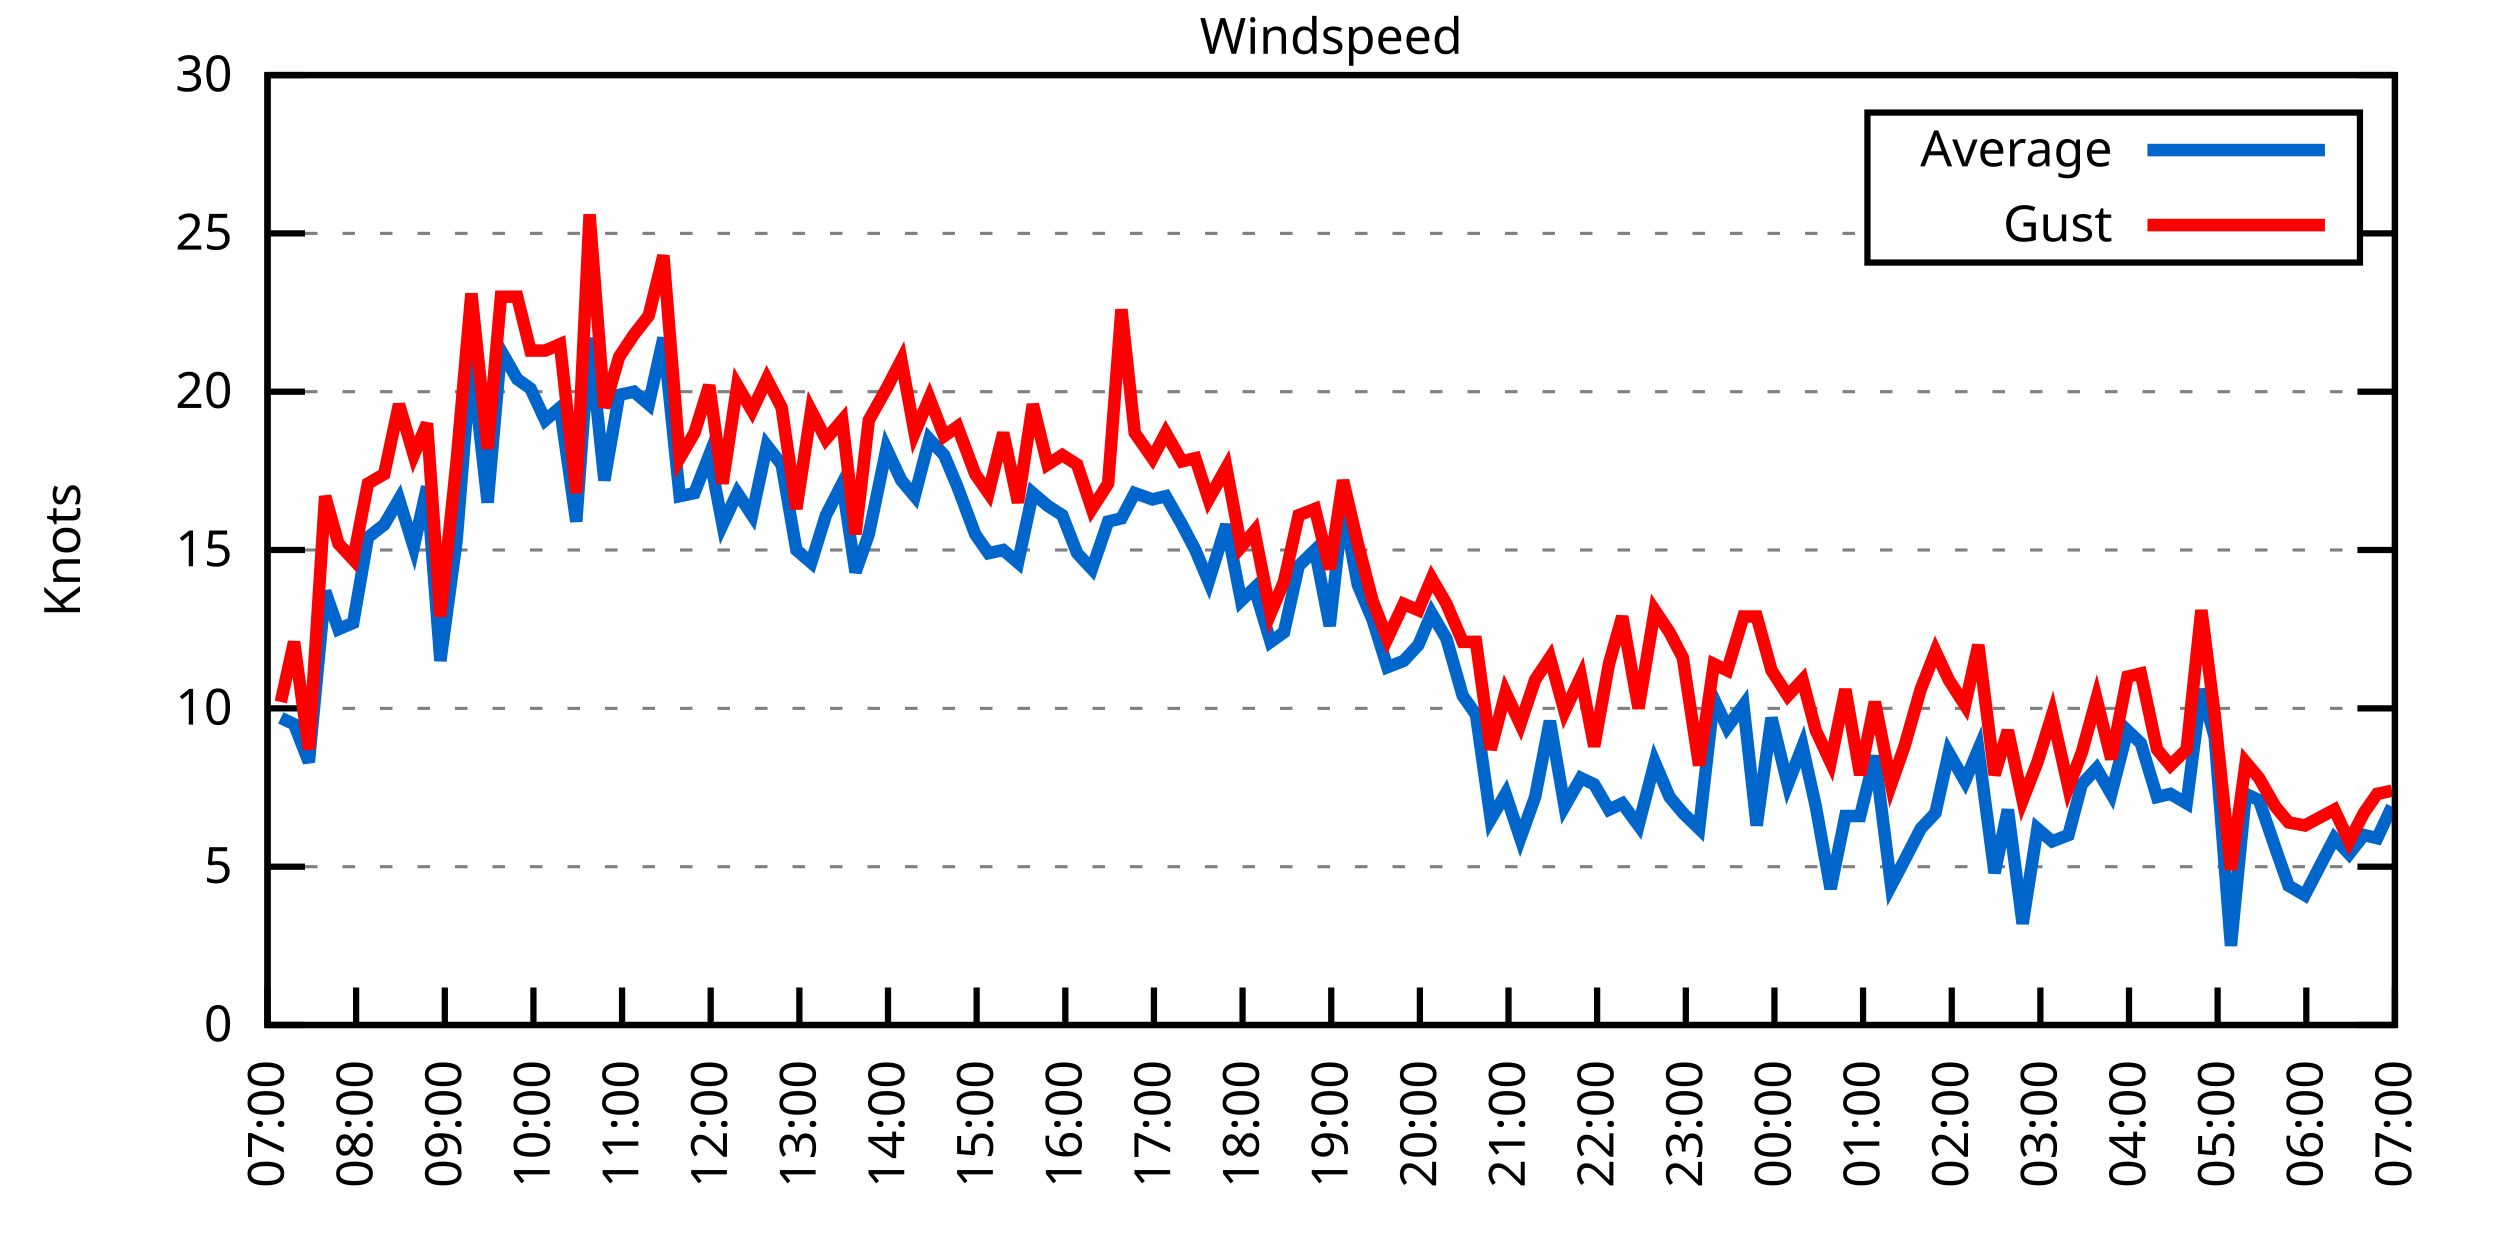
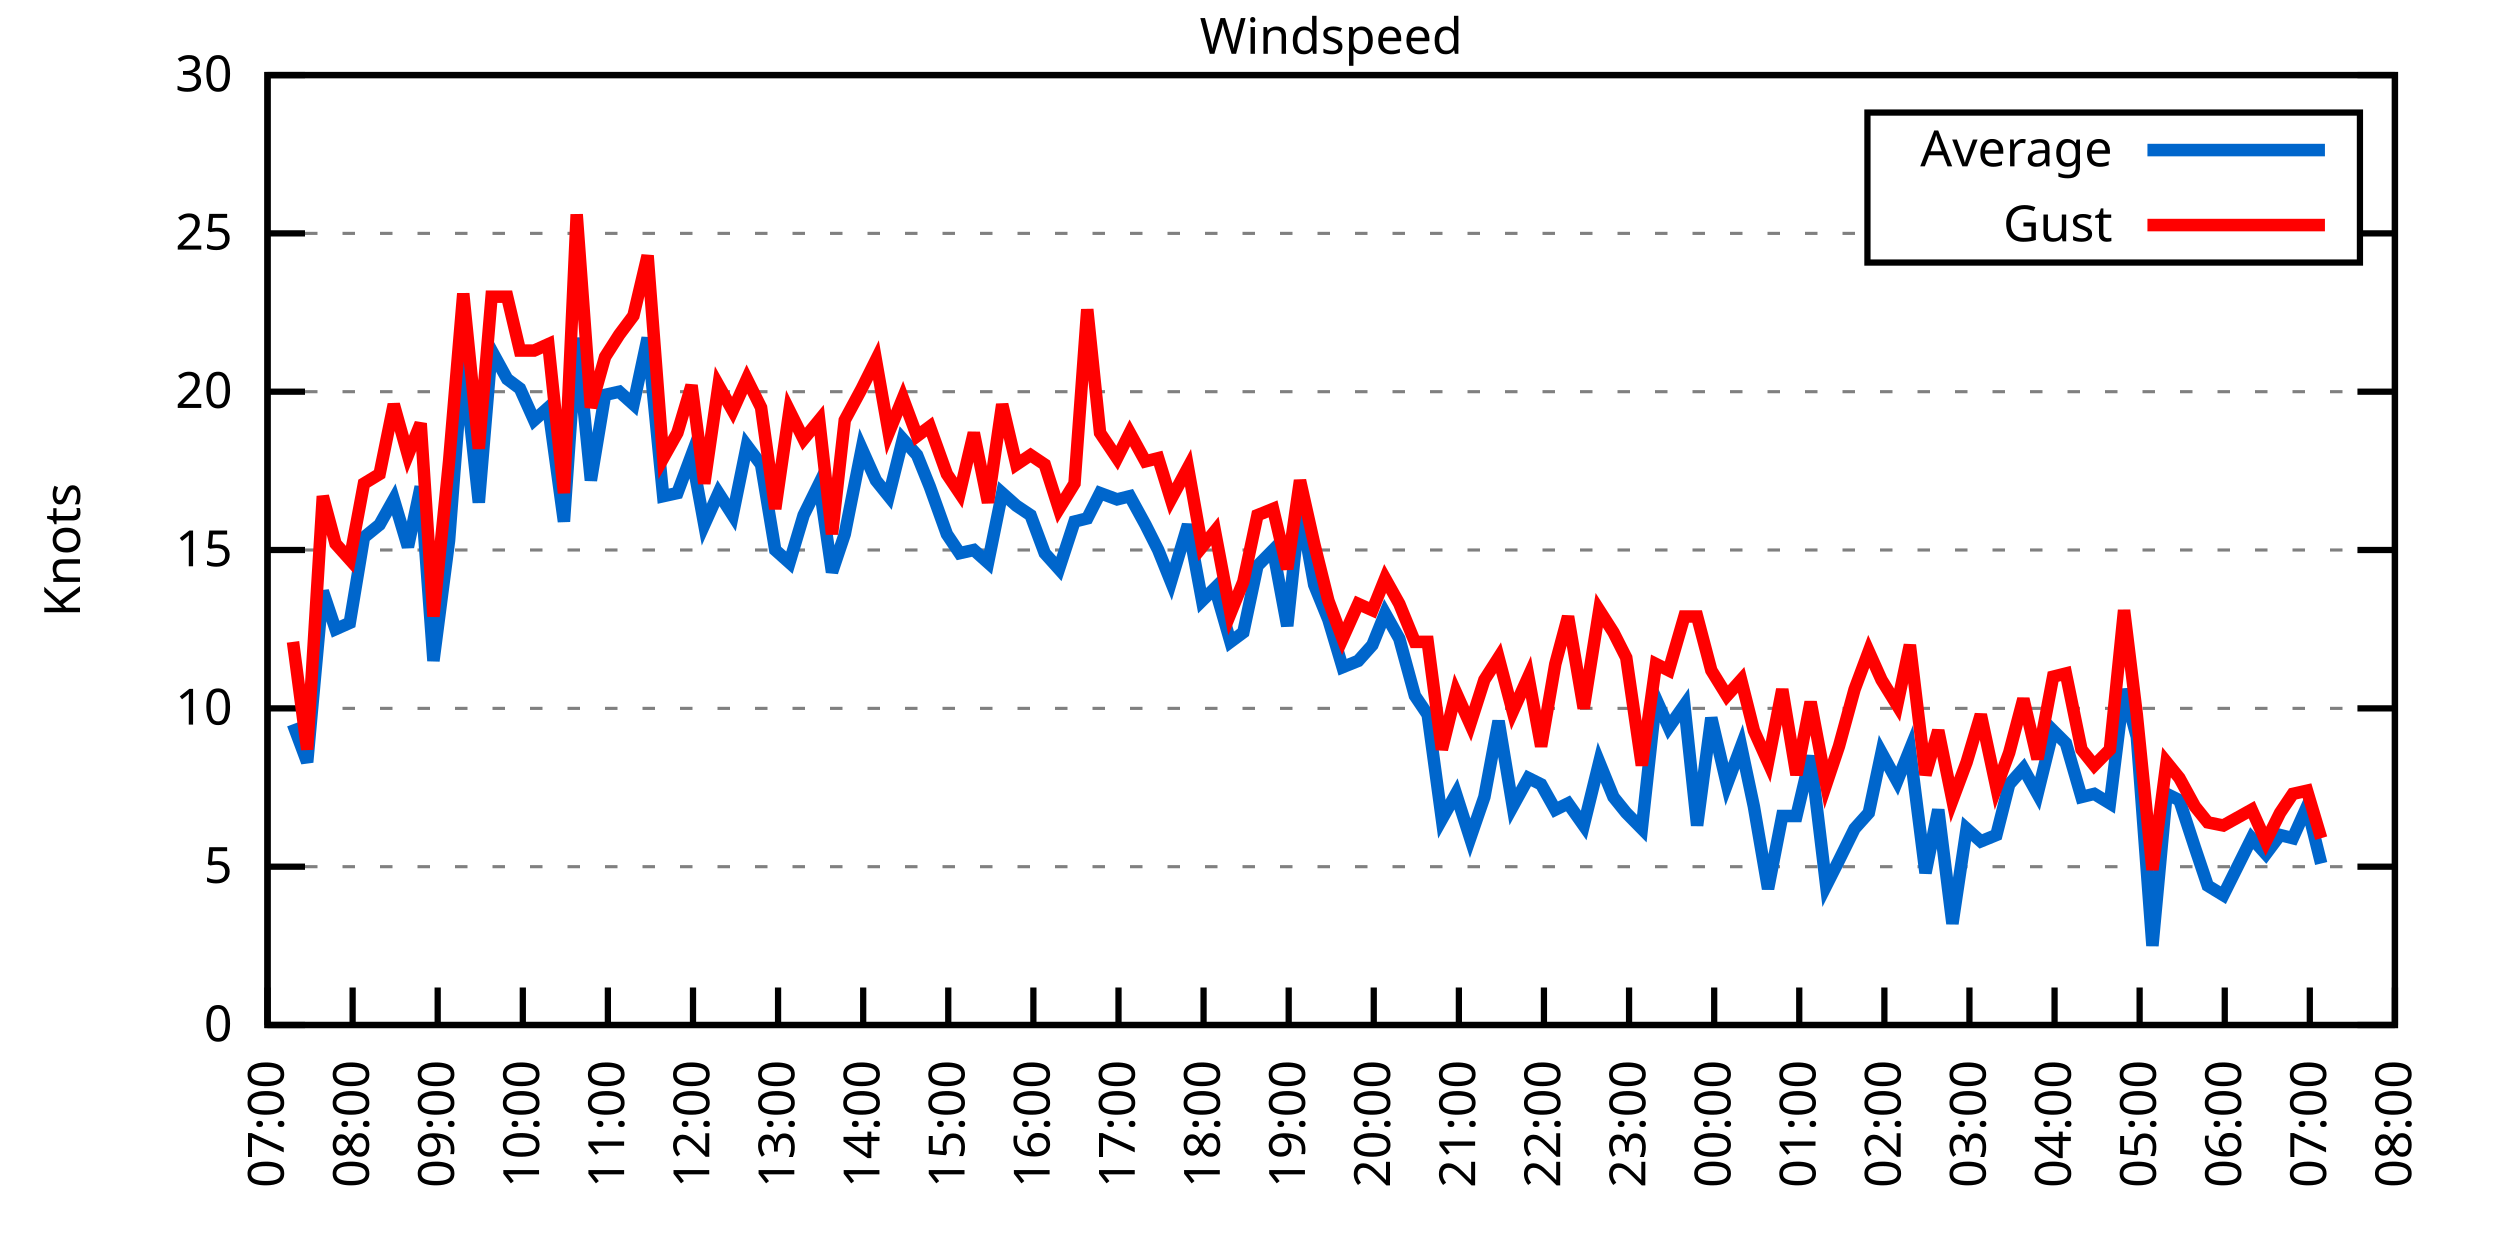
<svg xmlns="http://www.w3.org/2000/svg" xmlns:xlink="http://www.w3.org/1999/xlink" width="400" height="200" viewBox="0 0 400 200">
  <g id="gnuplot_canvas">
    <rect x="0" y="0" width="400" height="200" fill="none" />
    <defs>
      <circle id="gpDot" r="0.5" stroke-width="0.5" stroke="currentColor" />
      <path id="gpPt0" stroke-width="0.333" stroke="currentColor" d="M-1,0 h2 M0,-1 v2" />
      <path id="gpPt1" stroke-width="0.333" stroke="currentColor" d="M-1,-1 L1,1 M1,-1 L-1,1" />
      <path id="gpPt2" stroke-width="0.333" stroke="currentColor" d="M-1,0 L1,0 M0,-1 L0,1 M-1,-1 L1,1 M-1,1 L1,-1" />
      <rect id="gpPt3" stroke-width="0.333" stroke="currentColor" x="-1" y="-1" width="2" height="2" />
      <rect id="gpPt4" stroke-width="0.333" stroke="currentColor" fill="currentColor" x="-1" y="-1" width="2" height="2" />
      <circle id="gpPt5" stroke-width="0.333" stroke="currentColor" cx="0" cy="0" r="1" />
      <use xlink:href="#gpPt5" id="gpPt6" fill="currentColor" stroke="none" />
      <path id="gpPt7" stroke-width="0.333" stroke="currentColor" d="M0,-1.33 L-1.33,0.67 L1.33,0.67 z" />
      <use xlink:href="#gpPt7" id="gpPt8" fill="currentColor" stroke="none" />
      <use xlink:href="#gpPt7" id="gpPt9" stroke="currentColor" transform="rotate(180)" />
      <use xlink:href="#gpPt9" id="gpPt10" fill="currentColor" stroke="none" />
      <use xlink:href="#gpPt3" id="gpPt11" stroke="currentColor" transform="rotate(45)" />
      <use xlink:href="#gpPt11" id="gpPt12" fill="currentColor" stroke="none" />
      <path id="gpPt13" stroke-width="0.333" stroke="currentColor" d="M0,1.330 L1.265,0.411 L0.782,-1.067 L-0.782,-1.076 L-1.265,0.411 z" />
      <use xlink:href="#gpPt13" id="gpPt14" fill="currentColor" stroke="none" />
      <filter id="textbox" filterUnits="objectBoundingBox" x="0" y="0" height="1" width="1">
        <feFlood flood-color="white" flood-opacity="1" result="bgnd" />
        <feComposite in="SourceGraphic" in2="bgnd" operator="atop" />
      </filter>
      <filter id="greybox" filterUnits="objectBoundingBox" x="0" y="0" height="1" width="1">
        <feFlood flood-color="lightgrey" flood-opacity="1" result="grey" />
        <feComposite in="SourceGraphic" in2="grey" operator="atop" />
      </filter>
    </defs>
    <g fill="none" color="white" stroke="currentColor" stroke-width="1.00" stroke-linecap="butt" stroke-linejoin="miter">
</g>
    <g fill="none" color="black" stroke="currentColor" stroke-width="1.00" stroke-linecap="butt" stroke-linejoin="miter">
      <g stroke="none" shape-rendering="crispEdges">
        <polygon fill="rgb(255, 255, 255)" points="42.80,164.00 383.18,164.00 383.18,12.02 42.80,12.02 " />
      </g>
    </g>
    <g fill="none" color="black" stroke="currentColor" stroke-width="1.00" stroke-linecap="butt" stroke-linejoin="miter">
</g>
    <g fill="none" color="black" stroke="black" stroke-width="0.50" stroke-linecap="butt" stroke-linejoin="miter">
</g>
    <g fill="none" color="gray" stroke="currentColor" stroke-width="0.50" stroke-linecap="butt" stroke-linejoin="miter">
      <path stroke="gray" stroke-dasharray="2,4" class="gridline" d="M42.80,164.00 L383.19,164.00  " />
    </g>
    <g fill="none" color="gray" stroke="gray" stroke-width="1.00" stroke-linecap="butt" stroke-linejoin="miter">
</g>
    <g fill="none" color="black" stroke="currentColor" stroke-width="1.00" stroke-linecap="butt" stroke-linejoin="miter">
      <path stroke="black" d="M42.80,164.00 L48.80,164.00 M383.19,164.00 L377.19,164.00  " />
      <g transform="translate(37.20,166.60)" stroke="none" fill="black" font-family="Sans" font-size="8.00" text-anchor="end">
        <text>
          <tspan font-family="Sans"> 0</tspan>
        </text>
      </g>
    </g>
    <g fill="none" color="black" stroke="currentColor" stroke-width="1.00" stroke-linecap="butt" stroke-linejoin="miter">
</g>
    <g fill="none" color="black" stroke="black" stroke-width="0.50" stroke-linecap="butt" stroke-linejoin="miter">
</g>
    <g fill="none" color="gray" stroke="currentColor" stroke-width="0.50" stroke-linecap="butt" stroke-linejoin="miter">
      <path stroke="gray" stroke-dasharray="2,4" class="gridline" d="M42.80,138.67 L383.19,138.67  " />
    </g>
    <g fill="none" color="gray" stroke="gray" stroke-width="1.00" stroke-linecap="butt" stroke-linejoin="miter">
</g>
    <g fill="none" color="black" stroke="currentColor" stroke-width="1.00" stroke-linecap="butt" stroke-linejoin="miter">
      <path stroke="black" d="M42.80,138.67 L48.80,138.67 M383.19,138.67 L377.19,138.67  " />
      <g transform="translate(37.20,141.27)" stroke="none" fill="black" font-family="Sans" font-size="8.00" text-anchor="end">
        <text>
          <tspan font-family="Sans"> 5</tspan>
        </text>
      </g>
    </g>
    <g fill="none" color="black" stroke="currentColor" stroke-width="1.00" stroke-linecap="butt" stroke-linejoin="miter">
</g>
    <g fill="none" color="black" stroke="black" stroke-width="0.50" stroke-linecap="butt" stroke-linejoin="miter">
</g>
    <g fill="none" color="gray" stroke="currentColor" stroke-width="0.50" stroke-linecap="butt" stroke-linejoin="miter">
      <path stroke="gray" stroke-dasharray="2,4" class="gridline" d="M42.80,113.34 L383.19,113.34  " />
    </g>
    <g fill="none" color="gray" stroke="gray" stroke-width="1.00" stroke-linecap="butt" stroke-linejoin="miter">
</g>
    <g fill="none" color="black" stroke="currentColor" stroke-width="1.00" stroke-linecap="butt" stroke-linejoin="miter">
      <path stroke="black" d="M42.80,113.34 L48.80,113.34 M383.19,113.34 L377.19,113.34  " />
      <g transform="translate(37.20,115.94)" stroke="none" fill="black" font-family="Sans" font-size="8.00" text-anchor="end">
        <text>
          <tspan font-family="Sans"> 10</tspan>
        </text>
      </g>
    </g>
    <g fill="none" color="black" stroke="currentColor" stroke-width="1.00" stroke-linecap="butt" stroke-linejoin="miter">
</g>
    <g fill="none" color="black" stroke="black" stroke-width="0.50" stroke-linecap="butt" stroke-linejoin="miter">
</g>
    <g fill="none" color="gray" stroke="currentColor" stroke-width="0.50" stroke-linecap="butt" stroke-linejoin="miter">
      <path stroke="gray" stroke-dasharray="2,4" class="gridline" d="M42.80,88.00 L383.19,88.00  " />
    </g>
    <g fill="none" color="gray" stroke="gray" stroke-width="1.00" stroke-linecap="butt" stroke-linejoin="miter">
</g>
    <g fill="none" color="black" stroke="currentColor" stroke-width="1.00" stroke-linecap="butt" stroke-linejoin="miter">
      <path stroke="black" d="M42.80,88.00 L48.80,88.00 M383.19,88.00 L377.19,88.00  " />
      <g transform="translate(37.20,90.60)" stroke="none" fill="black" font-family="Sans" font-size="8.00" text-anchor="end">
        <text>
          <tspan font-family="Sans"> 15</tspan>
        </text>
      </g>
    </g>
    <g fill="none" color="black" stroke="currentColor" stroke-width="1.00" stroke-linecap="butt" stroke-linejoin="miter">
</g>
    <g fill="none" color="black" stroke="black" stroke-width="0.50" stroke-linecap="butt" stroke-linejoin="miter">
</g>
    <g fill="none" color="gray" stroke="currentColor" stroke-width="0.50" stroke-linecap="butt" stroke-linejoin="miter">
      <path stroke="gray" stroke-dasharray="2,4" class="gridline" d="M42.80,62.67 L383.19,62.67  " />
    </g>
    <g fill="none" color="gray" stroke="gray" stroke-width="1.00" stroke-linecap="butt" stroke-linejoin="miter">
</g>
    <g fill="none" color="black" stroke="currentColor" stroke-width="1.00" stroke-linecap="butt" stroke-linejoin="miter">
      <path stroke="black" d="M42.80,62.67 L48.80,62.67 M383.19,62.67 L377.19,62.67  " />
      <g transform="translate(37.20,65.27)" stroke="none" fill="black" font-family="Sans" font-size="8.00" text-anchor="end">
        <text>
          <tspan font-family="Sans"> 20</tspan>
        </text>
      </g>
    </g>
    <g fill="none" color="black" stroke="currentColor" stroke-width="1.00" stroke-linecap="butt" stroke-linejoin="miter">
</g>
    <g fill="none" color="black" stroke="black" stroke-width="0.50" stroke-linecap="butt" stroke-linejoin="miter">
</g>
    <g fill="none" color="gray" stroke="currentColor" stroke-width="0.50" stroke-linecap="butt" stroke-linejoin="miter">
      <path stroke="gray" stroke-dasharray="2,4" class="gridline" d="M42.80,37.34 L298.79,37.34 M377.59,37.34 L383.19,37.34  " />
    </g>
    <g fill="none" color="gray" stroke="gray" stroke-width="1.00" stroke-linecap="butt" stroke-linejoin="miter">
</g>
    <g fill="none" color="black" stroke="currentColor" stroke-width="1.00" stroke-linecap="butt" stroke-linejoin="miter">
      <path stroke="black" d="M42.80,37.34 L48.80,37.34 M383.19,37.34 L377.19,37.34  " />
      <g transform="translate(37.20,39.94)" stroke="none" fill="black" font-family="Sans" font-size="8.00" text-anchor="end">
        <text>
          <tspan font-family="Sans"> 25</tspan>
        </text>
      </g>
    </g>
    <g fill="none" color="black" stroke="currentColor" stroke-width="1.00" stroke-linecap="butt" stroke-linejoin="miter">
</g>
    <g fill="none" color="black" stroke="black" stroke-width="0.50" stroke-linecap="butt" stroke-linejoin="miter">
</g>
    <g fill="none" color="gray" stroke="currentColor" stroke-width="0.50" stroke-linecap="butt" stroke-linejoin="miter">
      <path stroke="gray" stroke-dasharray="2,4" class="gridline" d="M42.80,12.01 L383.19,12.01  " />
    </g>
    <g fill="none" color="gray" stroke="gray" stroke-width="1.00" stroke-linecap="butt" stroke-linejoin="miter">
</g>
    <g fill="none" color="black" stroke="currentColor" stroke-width="1.00" stroke-linecap="butt" stroke-linejoin="miter">
      <path stroke="black" d="M42.80,12.01 L48.80,12.01 M383.19,12.01 L377.19,12.01  " />
      <g transform="translate(37.20,14.61)" stroke="none" fill="black" font-family="Sans" font-size="8.00" text-anchor="end">
        <text>
          <tspan font-family="Sans"> 30</tspan>
        </text>
      </g>
    </g>
    <g fill="none" color="black" stroke="currentColor" stroke-width="1.00" stroke-linecap="butt" stroke-linejoin="miter">
      <path stroke="black" d="M42.80,164.00 L42.80,158.00  " />
      <g transform="translate(45.40,169.60) rotate(270.00)" stroke="none" fill="black" font-family="Sans" font-size="8.00" text-anchor="end">
        <text>
          <tspan font-family="Sans">07:00</tspan>
        </text>
      </g>
    </g>
    <g fill="none" color="black" stroke="currentColor" stroke-width="1.00" stroke-linecap="butt" stroke-linejoin="miter">
-       <path stroke="black" d="M56.98,164.00 L56.98,158.00  " />
-       <g transform="translate(59.58,169.60) rotate(270.00)" stroke="none" fill="black" font-family="Sans" font-size="8.00" text-anchor="end">
+       <path stroke="black" d="M56.42,164.00 L56.42,158.00  " />
+       <g transform="translate(59.02,169.60) rotate(270.00)" stroke="none" fill="black" font-family="Sans" font-size="8.00" text-anchor="end">
        <text>
          <tspan font-family="Sans">08:00</tspan>
        </text>
      </g>
    </g>
    <g fill="none" color="black" stroke="currentColor" stroke-width="1.00" stroke-linecap="butt" stroke-linejoin="miter">
-       <path stroke="black" d="M71.17,164.00 L71.17,158.00  " />
-       <g transform="translate(73.77,169.60) rotate(270.00)" stroke="none" fill="black" font-family="Sans" font-size="8.00" text-anchor="end">
+       <path stroke="black" d="M70.03,164.00 L70.03,158.00  " />
+       <g transform="translate(72.63,169.60) rotate(270.00)" stroke="none" fill="black" font-family="Sans" font-size="8.00" text-anchor="end">
        <text>
          <tspan font-family="Sans">09:00</tspan>
        </text>
      </g>
    </g>
    <g fill="none" color="black" stroke="currentColor" stroke-width="1.00" stroke-linecap="butt" stroke-linejoin="miter">
-       <path stroke="black" d="M85.35,164.00 L85.35,158.00  " />
-       <g transform="translate(87.95,169.60) rotate(270.00)" stroke="none" fill="black" font-family="Sans" font-size="8.00" text-anchor="end">
+       <path stroke="black" d="M83.65,164.00 L83.65,158.00  " />
+       <g transform="translate(86.25,169.60) rotate(270.00)" stroke="none" fill="black" font-family="Sans" font-size="8.00" text-anchor="end">
        <text>
          <tspan font-family="Sans">10:00</tspan>
        </text>
      </g>
    </g>
    <g fill="none" color="black" stroke="currentColor" stroke-width="1.00" stroke-linecap="butt" stroke-linejoin="miter">
-       <path stroke="black" d="M99.53,164.00 L99.53,158.00  " />
-       <g transform="translate(102.13,169.60) rotate(270.00)" stroke="none" fill="black" font-family="Sans" font-size="8.00" text-anchor="end">
+       <path stroke="black" d="M97.26,164.00 L97.26,158.00  " />
+       <g transform="translate(99.86,169.60) rotate(270.00)" stroke="none" fill="black" font-family="Sans" font-size="8.00" text-anchor="end">
        <text>
          <tspan font-family="Sans">11:00</tspan>
        </text>
      </g>
    </g>
    <g fill="none" color="black" stroke="currentColor" stroke-width="1.00" stroke-linecap="butt" stroke-linejoin="miter">
-       <path stroke="black" d="M113.71,164.00 L113.71,158.00  " />
-       <g transform="translate(116.31,169.60) rotate(270.00)" stroke="none" fill="black" font-family="Sans" font-size="8.00" text-anchor="end">
+       <path stroke="black" d="M110.88,164.00 L110.88,158.00  " />
+       <g transform="translate(113.48,169.60) rotate(270.00)" stroke="none" fill="black" font-family="Sans" font-size="8.00" text-anchor="end">
        <text>
          <tspan font-family="Sans">12:00</tspan>
        </text>
      </g>
    </g>
    <g fill="none" color="black" stroke="currentColor" stroke-width="1.00" stroke-linecap="butt" stroke-linejoin="miter">
-       <path stroke="black" d="M127.90,164.00 L127.90,158.00  " />
-       <g transform="translate(130.50,169.60) rotate(270.00)" stroke="none" fill="black" font-family="Sans" font-size="8.00" text-anchor="end">
+       <path stroke="black" d="M124.49,164.00 L124.49,158.00  " />
+       <g transform="translate(127.09,169.60) rotate(270.00)" stroke="none" fill="black" font-family="Sans" font-size="8.00" text-anchor="end">
        <text>
          <tspan font-family="Sans">13:00</tspan>
        </text>
      </g>
    </g>
    <g fill="none" color="black" stroke="currentColor" stroke-width="1.00" stroke-linecap="butt" stroke-linejoin="miter">
-       <path stroke="black" d="M142.08,164.00 L142.08,158.00  " />
-       <g transform="translate(144.68,169.60) rotate(270.00)" stroke="none" fill="black" font-family="Sans" font-size="8.00" text-anchor="end">
+       <path stroke="black" d="M138.11,164.00 L138.11,158.00  " />
+       <g transform="translate(140.71,169.60) rotate(270.00)" stroke="none" fill="black" font-family="Sans" font-size="8.00" text-anchor="end">
        <text>
          <tspan font-family="Sans">14:00</tspan>
        </text>
      </g>
    </g>
    <g fill="none" color="black" stroke="currentColor" stroke-width="1.00" stroke-linecap="butt" stroke-linejoin="miter">
-       <path stroke="black" d="M156.26,164.00 L156.26,158.00  " />
-       <g transform="translate(158.86,169.60) rotate(270.00)" stroke="none" fill="black" font-family="Sans" font-size="8.00" text-anchor="end">
+       <path stroke="black" d="M151.72,164.00 L151.72,158.00  " />
+       <g transform="translate(154.32,169.60) rotate(270.00)" stroke="none" fill="black" font-family="Sans" font-size="8.00" text-anchor="end">
        <text>
          <tspan font-family="Sans">15:00</tspan>
        </text>
      </g>
    </g>
    <g fill="none" color="black" stroke="currentColor" stroke-width="1.00" stroke-linecap="butt" stroke-linejoin="miter">
-       <path stroke="black" d="M170.45,164.00 L170.45,158.00  " />
-       <g transform="translate(173.05,169.60) rotate(270.00)" stroke="none" fill="black" font-family="Sans" font-size="8.00" text-anchor="end">
+       <path stroke="black" d="M165.34,164.00 L165.34,158.00  " />
+       <g transform="translate(167.94,169.60) rotate(270.00)" stroke="none" fill="black" font-family="Sans" font-size="8.00" text-anchor="end">
        <text>
          <tspan font-family="Sans">16:00</tspan>
        </text>
      </g>
    </g>
    <g fill="none" color="black" stroke="currentColor" stroke-width="1.00" stroke-linecap="butt" stroke-linejoin="miter">
-       <path stroke="black" d="M184.63,164.00 L184.63,158.00  " />
-       <g transform="translate(187.23,169.60) rotate(270.00)" stroke="none" fill="black" font-family="Sans" font-size="8.00" text-anchor="end">
+       <path stroke="black" d="M178.96,164.00 L178.96,158.00  " />
+       <g transform="translate(181.56,169.60) rotate(270.00)" stroke="none" fill="black" font-family="Sans" font-size="8.00" text-anchor="end">
        <text>
          <tspan font-family="Sans">17:00</tspan>
        </text>
      </g>
    </g>
    <g fill="none" color="black" stroke="currentColor" stroke-width="1.00" stroke-linecap="butt" stroke-linejoin="miter">
-       <path stroke="black" d="M198.81,164.00 L198.81,158.00  " />
-       <g transform="translate(201.41,169.60) rotate(270.00)" stroke="none" fill="black" font-family="Sans" font-size="8.00" text-anchor="end">
+       <path stroke="black" d="M192.57,164.00 L192.57,158.00  " />
+       <g transform="translate(195.17,169.60) rotate(270.00)" stroke="none" fill="black" font-family="Sans" font-size="8.00" text-anchor="end">
        <text>
          <tspan font-family="Sans">18:00</tspan>
        </text>
      </g>
    </g>
    <g fill="none" color="black" stroke="currentColor" stroke-width="1.00" stroke-linecap="butt" stroke-linejoin="miter">
-       <path stroke="black" d="M213.00,164.00 L213.00,158.00  " />
-       <g transform="translate(215.60,169.60) rotate(270.00)" stroke="none" fill="black" font-family="Sans" font-size="8.00" text-anchor="end">
+       <path stroke="black" d="M206.19,164.00 L206.19,158.00  " />
+       <g transform="translate(208.79,169.60) rotate(270.00)" stroke="none" fill="black" font-family="Sans" font-size="8.00" text-anchor="end">
        <text>
          <tspan font-family="Sans">19:00</tspan>
        </text>
      </g>
    </g>
    <g fill="none" color="black" stroke="currentColor" stroke-width="1.00" stroke-linecap="butt" stroke-linejoin="miter">
-       <path stroke="black" d="M227.18,164.00 L227.18,158.00  " />
-       <g transform="translate(229.78,169.60) rotate(270.00)" stroke="none" fill="black" font-family="Sans" font-size="8.00" text-anchor="end">
+       <path stroke="black" d="M219.80,164.00 L219.80,158.00  " />
+       <g transform="translate(222.40,169.60) rotate(270.00)" stroke="none" fill="black" font-family="Sans" font-size="8.00" text-anchor="end">
        <text>
          <tspan font-family="Sans">20:00</tspan>
        </text>
      </g>
    </g>
    <g fill="none" color="black" stroke="currentColor" stroke-width="1.00" stroke-linecap="butt" stroke-linejoin="miter">
-       <path stroke="black" d="M241.36,164.00 L241.36,158.00  " />
-       <g transform="translate(243.96,169.60) rotate(270.00)" stroke="none" fill="black" font-family="Sans" font-size="8.00" text-anchor="end">
+       <path stroke="black" d="M233.42,164.00 L233.42,158.00  " />
+       <g transform="translate(236.02,169.60) rotate(270.00)" stroke="none" fill="black" font-family="Sans" font-size="8.00" text-anchor="end">
        <text>
          <tspan font-family="Sans">21:00</tspan>
        </text>
      </g>
    </g>
    <g fill="none" color="black" stroke="currentColor" stroke-width="1.00" stroke-linecap="butt" stroke-linejoin="miter">
-       <path stroke="black" d="M255.54,164.00 L255.54,158.00  " />
-       <g transform="translate(258.14,169.60) rotate(270.00)" stroke="none" fill="black" font-family="Sans" font-size="8.00" text-anchor="end">
+       <path stroke="black" d="M247.03,164.00 L247.03,158.00  " />
+       <g transform="translate(249.63,169.60) rotate(270.00)" stroke="none" fill="black" font-family="Sans" font-size="8.00" text-anchor="end">
        <text>
          <tspan font-family="Sans">22:00</tspan>
        </text>
      </g>
    </g>
    <g fill="none" color="black" stroke="currentColor" stroke-width="1.00" stroke-linecap="butt" stroke-linejoin="miter">
-       <path stroke="black" d="M269.73,164.00 L269.73,158.00  " />
-       <g transform="translate(272.33,169.60) rotate(270.00)" stroke="none" fill="black" font-family="Sans" font-size="8.00" text-anchor="end">
+       <path stroke="black" d="M260.65,164.00 L260.65,158.00  " />
+       <g transform="translate(263.25,169.60) rotate(270.00)" stroke="none" fill="black" font-family="Sans" font-size="8.00" text-anchor="end">
        <text>
          <tspan font-family="Sans">23:00</tspan>
        </text>
      </g>
    </g>
    <g fill="none" color="black" stroke="currentColor" stroke-width="1.00" stroke-linecap="butt" stroke-linejoin="miter">
-       <path stroke="black" d="M283.91,164.00 L283.91,158.00  " />
-       <g transform="translate(286.51,169.60) rotate(270.00)" stroke="none" fill="black" font-family="Sans" font-size="8.00" text-anchor="end">
+       <path stroke="black" d="M274.27,164.00 L274.27,158.00  " />
+       <g transform="translate(276.87,169.60) rotate(270.00)" stroke="none" fill="black" font-family="Sans" font-size="8.00" text-anchor="end">
        <text>
          <tspan font-family="Sans">00:00</tspan>
        </text>
      </g>
    </g>
    <g fill="none" color="black" stroke="currentColor" stroke-width="1.00" stroke-linecap="butt" stroke-linejoin="miter">
-       <path stroke="black" d="M298.09,164.00 L298.09,158.00  " />
-       <g transform="translate(300.69,169.60) rotate(270.00)" stroke="none" fill="black" font-family="Sans" font-size="8.00" text-anchor="end">
+       <path stroke="black" d="M287.88,164.00 L287.88,158.00  " />
+       <g transform="translate(290.48,169.60) rotate(270.00)" stroke="none" fill="black" font-family="Sans" font-size="8.00" text-anchor="end">
        <text>
          <tspan font-family="Sans">01:00</tspan>
        </text>
      </g>
    </g>
    <g fill="none" color="black" stroke="currentColor" stroke-width="1.00" stroke-linecap="butt" stroke-linejoin="miter">
-       <path stroke="black" d="M312.28,164.00 L312.28,158.00  " />
-       <g transform="translate(314.88,169.60) rotate(270.00)" stroke="none" fill="black" font-family="Sans" font-size="8.00" text-anchor="end">
+       <path stroke="black" d="M301.50,164.00 L301.50,158.00  " />
+       <g transform="translate(304.10,169.60) rotate(270.00)" stroke="none" fill="black" font-family="Sans" font-size="8.00" text-anchor="end">
        <text>
          <tspan font-family="Sans">02:00</tspan>
        </text>
      </g>
    </g>
    <g fill="none" color="black" stroke="currentColor" stroke-width="1.00" stroke-linecap="butt" stroke-linejoin="miter">
-       <path stroke="black" d="M326.46,164.00 L326.46,158.00  " />
-       <g transform="translate(329.06,169.60) rotate(270.00)" stroke="none" fill="black" font-family="Sans" font-size="8.00" text-anchor="end">
+       <path stroke="black" d="M315.11,164.00 L315.11,158.00  " />
+       <g transform="translate(317.71,169.60) rotate(270.00)" stroke="none" fill="black" font-family="Sans" font-size="8.00" text-anchor="end">
        <text>
          <tspan font-family="Sans">03:00</tspan>
        </text>
      </g>
    </g>
    <g fill="none" color="black" stroke="currentColor" stroke-width="1.00" stroke-linecap="butt" stroke-linejoin="miter">
-       <path stroke="black" d="M340.64,164.00 L340.64,158.00  " />
-       <g transform="translate(343.24,169.60) rotate(270.00)" stroke="none" fill="black" font-family="Sans" font-size="8.00" text-anchor="end">
+       <path stroke="black" d="M328.73,164.00 L328.73,158.00  " />
+       <g transform="translate(331.33,169.60) rotate(270.00)" stroke="none" fill="black" font-family="Sans" font-size="8.00" text-anchor="end">
        <text>
          <tspan font-family="Sans">04:00</tspan>
        </text>
      </g>
    </g>
    <g fill="none" color="black" stroke="currentColor" stroke-width="1.00" stroke-linecap="butt" stroke-linejoin="miter">
-       <path stroke="black" d="M354.82,164.00 L354.82,158.00  " />
-       <g transform="translate(357.42,169.60) rotate(270.00)" stroke="none" fill="black" font-family="Sans" font-size="8.00" text-anchor="end">
+       <path stroke="black" d="M342.34,164.00 L342.34,158.00  " />
+       <g transform="translate(344.94,169.60) rotate(270.00)" stroke="none" fill="black" font-family="Sans" font-size="8.00" text-anchor="end">
        <text>
          <tspan font-family="Sans">05:00</tspan>
        </text>
      </g>
    </g>
    <g fill="none" color="black" stroke="currentColor" stroke-width="1.00" stroke-linecap="butt" stroke-linejoin="miter">
-       <path stroke="black" d="M369.01,164.00 L369.01,158.00  " />
-       <g transform="translate(371.61,169.60) rotate(270.00)" stroke="none" fill="black" font-family="Sans" font-size="8.00" text-anchor="end">
+       <path stroke="black" d="M355.96,164.00 L355.96,158.00  " />
+       <g transform="translate(358.56,169.60) rotate(270.00)" stroke="none" fill="black" font-family="Sans" font-size="8.00" text-anchor="end">
        <text>
          <tspan font-family="Sans">06:00</tspan>
+         </text>
+       </g>
+     </g>
+     <g fill="none" color="black" stroke="currentColor" stroke-width="1.00" stroke-linecap="butt" stroke-linejoin="miter">
+       <path stroke="black" d="M369.57,164.00 L369.57,158.00  " />
+       <g transform="translate(372.17,169.60) rotate(270.00)" stroke="none" fill="black" font-family="Sans" font-size="8.00" text-anchor="end">
+         <text>
+           <tspan font-family="Sans">07:00</tspan>
        </text>
      </g>
    </g>
    <g fill="none" color="black" stroke="currentColor" stroke-width="1.00" stroke-linecap="butt" stroke-linejoin="miter">
      <path stroke="black" d="M383.19,164.00 L383.19,158.00  " />
      <g transform="translate(385.79,169.60) rotate(270.00)" stroke="none" fill="black" font-family="Sans" font-size="8.00" text-anchor="end">
        <text>
-           <tspan font-family="Sans">07:00</tspan>
+           <tspan font-family="Sans">08:00</tspan>
        </text>
      </g>
    </g>
    <g fill="none" color="black" stroke="currentColor" stroke-width="1.00" stroke-linecap="butt" stroke-linejoin="miter">
</g>
    <g fill="none" color="black" stroke="currentColor" stroke-width="1.00" stroke-linecap="butt" stroke-linejoin="miter">
      <path stroke="black" d="M42.80,12.01 L42.80,164.00 L383.19,164.00 L383.19,12.01 L42.80,12.01 Z  " />
    </g>
    <g fill="none" color="black" stroke="currentColor" stroke-width="1.00" stroke-linecap="butt" stroke-linejoin="miter">
</g>
    <g fill="none" color="black" stroke="currentColor" stroke-width="1.00" stroke-linecap="butt" stroke-linejoin="miter">
      <path stroke="black" d="M298.79,42.01 L298.79,18.01 L377.59,18.01 L377.59,42.01 L298.79,42.01 Z  " />
    </g>
    <g id="Windspeed_plot_1">
      <g fill="none" color="white" stroke="black" stroke-width="2.00" stroke-linecap="butt" stroke-linejoin="miter">
</g>
      <g fill="none" color="black" stroke="currentColor" stroke-width="2.00" stroke-linecap="butt" stroke-linejoin="miter">
        <g transform="translate(337.99,26.61)" stroke="none" fill="black" font-family="Sans" font-size="8.00" text-anchor="end">
          <text>
            <tspan font-family="Sans">Average</tspan>
          </text>
        </g>
      </g>
      <g fill="none" color="black" stroke="currentColor" stroke-width="2.00" stroke-linecap="butt" stroke-linejoin="miter">
-         <path stroke="rgb(  0, 102, 204)" d="M343.59,24.01 L371.99,24.01 M44.93,114.86 L47.05,115.87 L49.42,121.95 L52.02,94.59 L54.15,100.67 L56.51,99.66   L58.87,85.98 L61.47,83.95 L63.84,79.90 L66.20,87.50 L68.33,77.87 L70.46,105.74 L73.06,86.49 L75.42,57.10   L78.02,80.41 L80.15,56.09 L82.75,60.65 L84.88,62.17 L87.24,67.23 L89.60,65.21 L92.20,83.45 L94.33,54.06   L96.70,76.86 L99.06,63.18 L101.42,62.67 L103.79,64.70 L106.15,54.06 L108.75,79.39 L111.11,78.89 L113.48,72.81   L115.61,83.95 L117.97,78.89 L120.33,82.43 L122.70,71.29 L125.06,74.33 L127.42,88.00 L129.79,90.03 L132.15,82.43   L134.75,77.37 L136.88,91.55 L139.01,85.47 L141.84,71.79 L144.21,76.86 L146.34,79.39 L148.70,70.27 L151.06,72.81   L153.19,77.87 L156.03,85.47 L158.15,88.51 L160.52,88.00 L162.88,90.03 L165.25,78.89 L167.61,80.91 L169.97,82.43   L172.34,88.51 L174.70,91.04 L177.30,83.45 L179.43,82.94 L181.56,78.89 L184.39,79.90 L186.52,79.39 L189.12,83.95   L191.25,88.00 L193.38,93.07 L196.21,83.95 L198.58,96.11 L200.70,94.08 L203.30,102.70 L205.43,101.18 L207.79,90.54   L210.39,88.00 L212.76,100.16 L214.89,80.91 L217.25,93.58 L219.61,99.15 L221.98,106.75 L224.58,105.74 L226.94,103.20   L229.07,98.14 L231.43,102.19 L234.03,111.31 L236.16,114.35 L238.52,131.07 L240.89,127.02 L243.25,134.11 L245.62,127.52   L247.98,115.36 L250.34,129.04 L252.94,124.48 L255.07,125.50 L257.43,129.55 L259.56,128.54 L262.16,132.08 L264.76,121.95   L267.13,127.52 L269.25,130.06 L271.85,132.59 L274.22,111.82 L276.35,116.38 L278.95,112.83 L281.07,132.08 L283.44,114.86   L286.04,125.50 L288.40,119.42 L290.53,129.04 L292.89,142.21 L295.26,130.56 L297.62,130.56 L299.98,120.94 L302.58,141.71   L304.71,137.66 L307.31,132.59 L309.68,130.06 L311.80,120.43 L314.40,124.99 L316.53,119.92 L319.13,139.68 L321.26,129.55   L323.62,147.79 L325.99,132.59 L328.35,134.62 L330.95,133.60 L333.08,125.50 L335.44,122.96 L337.80,127.02 L340.40,116.88   L342.53,118.91 L345.13,127.52 L347.26,127.02 L349.86,128.54 L352.22,110.30 L354.35,117.90 L356.95,151.33 L359.32,127.02   L361.44,128.03 L364.04,135.63 L366.17,141.71 L368.77,143.23 L373.50,134.11 L375.86,136.64 L378.23,133.60 L380.35,134.11   L382.72,129.04  " />
+         <path stroke="rgb(  0, 102, 204)" d="M343.59,24.01 L371.99,24.01 M46.88,115.87 L49.15,121.95 L51.65,94.59 L53.69,100.67 L55.96,99.66 L58.23,85.98   L60.73,83.95 L63.00,79.90 L65.27,87.50 L67.31,77.87 L69.35,105.74 L71.85,86.49 L74.12,57.10 L76.61,80.41   L78.65,56.09 L81.15,60.65 L83.19,62.17 L85.46,67.23 L87.73,65.21 L90.23,83.45 L92.27,54.06 L94.54,76.86   L96.81,63.18 L99.08,62.67 L101.35,64.70 L103.62,54.06 L106.11,79.39 L108.38,78.89 L110.65,72.81 L112.69,83.95   L114.96,78.89 L117.23,82.43 L119.50,71.29 L121.77,74.33 L124.04,88.00 L126.31,90.03 L128.58,82.43 L131.07,77.37   L133.12,91.55 L135.16,85.47 L137.88,71.79 L140.15,76.86 L142.19,79.39 L144.46,70.27 L146.73,72.81 L148.77,77.87   L151.50,85.47 L153.54,88.51 L155.81,88.00 L158.08,90.03 L160.35,78.89 L162.62,80.91 L164.89,82.43 L167.16,88.51   L169.43,91.04 L171.92,83.45 L173.96,82.94 L176.01,78.89 L178.73,79.90 L180.77,79.39 L183.27,83.95 L185.31,88.00   L187.35,93.07 L190.08,83.95 L192.34,96.11 L194.39,94.08 L196.88,102.70 L198.93,101.18 L201.19,90.54 L203.69,88.00   L205.96,100.16 L208.00,80.91 L210.27,93.58 L212.54,99.15 L214.81,106.75 L217.31,105.74 L219.58,103.20 L221.62,98.14   L223.89,102.19 L226.38,111.31 L228.43,114.35 L230.70,131.07 L232.96,127.02 L235.23,134.11 L237.50,127.52 L239.77,115.36   L242.04,129.04 L244.54,124.48 L246.58,125.50 L248.85,129.55 L250.89,128.54 L253.39,132.08 L255.88,121.95 L258.15,127.52   L260.20,130.06 L262.69,132.59 L264.96,111.82 L267.00,116.38 L269.50,112.83 L271.54,132.08 L273.81,114.86 L276.31,125.50   L278.58,119.42 L280.62,129.04 L282.89,142.21 L285.16,130.56 L287.43,130.56 L289.70,120.94 L292.19,141.71 L294.23,137.66   L296.73,132.59 L299.00,130.06 L301.04,120.43 L303.54,124.99 L305.58,119.92 L308.08,139.68 L310.12,129.55 L312.39,147.79   L314.66,132.59 L316.93,134.62 L319.42,133.60 L321.47,125.50 L323.74,122.96 L326.00,127.02 L328.50,116.88 L330.54,118.91   L333.04,127.52 L335.08,127.02 L337.58,128.54 L339.85,110.30 L341.89,117.90 L344.39,151.33 L346.65,127.02 L348.70,128.03   L351.19,135.63 L353.24,141.71 L355.73,143.23 L360.27,134.11 L362.54,136.64 L364.81,133.60 L366.85,134.11 L369.12,129.04   L371.39,138.16  " />
      </g>
    </g>
    <g id="Windspeed_plot_2">
      <g fill="none" color="black" stroke="currentColor" stroke-width="2.00" stroke-linecap="butt" stroke-linejoin="miter">
        <g transform="translate(337.99,38.61)" stroke="none" fill="black" font-family="Sans" font-size="8.00" text-anchor="end">
          <text>
            <tspan font-family="Sans">Gust</tspan>
          </text>
        </g>
      </g>
      <g fill="none" color="black" stroke="currentColor" stroke-width="2.00" stroke-linecap="butt" stroke-linejoin="miter">
-         <path stroke="rgb(255,   0,   0)" d="M343.59,36.01 L371.99,36.01 M44.93,112.32 L47.05,102.70 L49.42,119.92 L52.02,79.39 L54.15,86.99 L56.51,89.52   L58.87,77.37 L61.47,75.85 L63.84,64.70 L66.20,72.81 L68.33,67.74 L70.46,98.64 L73.06,73.82 L75.42,46.97   L78.02,71.79 L80.15,47.47 L82.75,47.47 L84.88,56.09 L87.24,56.09 L89.60,55.07 L92.20,78.89 L94.33,34.30   L96.70,65.21 L99.06,57.10 L101.42,53.55 L103.79,50.51 L106.15,40.89 L108.75,73.31 L111.11,69.26 L113.48,61.66   L115.61,77.37 L117.97,61.66 L120.33,65.71 L122.70,60.65 L125.06,65.21 L127.42,81.42 L129.79,65.71 L132.15,70.27   L134.75,67.23 L136.88,85.47 L139.01,67.23 L141.84,62.17 L144.21,57.61 L146.34,69.26 L148.70,63.69 L151.06,69.77   L153.19,68.25 L156.03,75.85 L158.15,78.89 L160.52,69.26 L162.88,80.41 L165.25,64.70 L167.61,74.33 L169.97,72.81   L172.34,74.33 L174.70,81.42 L177.30,77.37 L179.43,49.50 L181.56,69.26 L184.39,73.31 L186.52,69.26 L189.12,73.82   L191.25,73.31 L193.38,79.90 L196.21,74.83 L198.58,87.50 L200.70,84.97 L203.30,98.14 L205.43,93.07 L207.79,82.43   L210.39,81.42 L212.76,91.04 L214.89,76.86 L217.25,86.99 L219.61,96.11 L221.98,102.19 L224.58,96.62 L226.94,97.63   L229.07,92.56 L231.43,96.62 L234.03,102.70 L236.16,102.70 L238.52,119.92 L240.89,110.80 L243.25,115.87 L245.62,108.78   L247.98,105.23 L250.34,113.84 L252.94,108.27 L255.07,119.42 L257.43,106.24 L259.56,98.64 L262.16,113.34 L264.76,97.63   L267.13,101.18 L269.25,105.23 L271.85,122.46 L274.22,106.24 L276.35,107.26 L278.95,98.64 L281.07,98.64 L283.44,107.26   L286.04,111.31 L288.40,108.78 L290.53,116.88 L292.89,121.95 L295.26,110.30 L297.62,123.98 L299.98,112.32 L302.58,125.50   L304.71,119.42 L307.31,110.30 L309.68,104.22 L311.80,108.78 L314.40,112.83 L316.53,103.20 L319.13,123.98 L321.26,116.88   L323.62,128.03 L325.99,121.95 L328.35,114.35 L330.95,126.00 L333.08,120.43 L335.44,111.82 L337.80,121.44 L340.40,108.27   L342.53,107.76 L345.13,119.92 L347.26,122.46 L349.86,119.92 L352.22,97.63 L354.35,114.35 L356.95,139.17 L359.32,121.95   L361.44,124.48 L364.04,129.04 L366.17,131.58 L368.77,132.08 L373.50,129.55 L375.86,134.62 L378.23,130.06 L380.35,127.02   L382.72,126.51  " />
+         <path stroke="rgb(255,   0,   0)" d="M343.59,36.01 L371.99,36.01 M46.88,102.70 L49.15,119.92 L51.65,79.39 L53.69,86.99 L55.96,89.52 L58.23,77.37   L60.73,75.85 L63.00,64.70 L65.27,72.81 L67.31,67.74 L69.35,98.64 L71.85,73.82 L74.12,46.97 L76.61,71.79   L78.65,47.47 L81.15,47.47 L83.19,56.09 L85.46,56.09 L87.73,55.07 L90.23,78.89 L92.27,34.30 L94.54,65.21   L96.81,57.10 L99.08,53.55 L101.35,50.51 L103.62,40.89 L106.11,73.31 L108.38,69.26 L110.65,61.66 L112.69,77.37   L114.96,61.66 L117.23,65.71 L119.50,60.65 L121.77,65.21 L124.04,81.42 L126.31,65.71 L128.58,70.27 L131.07,67.23   L133.12,85.47 L135.16,67.23 L137.88,62.17 L140.15,57.61 L142.19,69.26 L144.46,63.69 L146.73,69.77 L148.77,68.25   L151.50,75.85 L153.54,78.89 L155.81,69.26 L158.08,80.41 L160.35,64.70 L162.62,74.33 L164.89,72.81 L167.16,74.33   L169.43,81.42 L171.92,77.37 L173.96,49.50 L176.01,69.26 L178.73,73.31 L180.77,69.26 L183.27,73.82 L185.31,73.31   L187.35,79.90 L190.08,74.83 L192.34,87.50 L194.39,84.97 L196.88,98.14 L198.93,93.07 L201.19,82.43 L203.69,81.42   L205.96,91.04 L208.00,76.86 L210.27,86.99 L212.54,96.11 L214.81,102.19 L217.31,96.62 L219.58,97.63 L221.62,92.56   L223.89,96.62 L226.38,102.70 L228.43,102.70 L230.70,119.92 L232.96,110.80 L235.23,115.87 L237.50,108.78 L239.77,105.23   L242.04,113.84 L244.54,108.27 L246.58,119.42 L248.85,106.24 L250.89,98.64 L253.39,113.34 L255.88,97.63 L258.15,101.18   L260.20,105.23 L262.69,122.46 L264.96,106.24 L267.00,107.26 L269.50,98.64 L271.54,98.64 L273.81,107.26 L276.31,111.31   L278.58,108.78 L280.62,116.88 L282.89,121.95 L285.16,110.30 L287.43,123.98 L289.70,112.32 L292.19,125.50 L294.23,119.42   L296.73,110.30 L299.00,104.22 L301.04,108.78 L303.54,112.83 L305.58,103.20 L308.08,123.98 L310.12,116.88 L312.39,128.03   L314.66,121.95 L316.93,114.35 L319.42,126.00 L321.47,120.43 L323.74,111.82 L326.00,121.44 L328.50,108.27 L330.54,107.76   L333.04,119.92 L335.08,122.46 L337.58,119.92 L339.85,97.63 L341.89,114.35 L344.39,139.17 L346.65,121.95 L348.70,124.48   L351.19,129.04 L353.24,131.58 L355.73,132.08 L360.27,129.55 L362.54,134.62 L364.81,130.06 L366.85,127.02 L369.12,126.51   L371.39,134.11  " />
      </g>
    </g>
    <g fill="none" color="black" stroke="currentColor" stroke-width="2.00" stroke-linecap="butt" stroke-linejoin="miter">
</g>
    <g fill="none" color="black" stroke="black" stroke-width="1.00" stroke-linecap="butt" stroke-linejoin="miter">
</g>
    <g fill="none" color="black" stroke="currentColor" stroke-width="1.00" stroke-linecap="butt" stroke-linejoin="miter">
      <path stroke="black" d="M42.80,12.01 L42.80,164.00 L383.19,164.00 L383.19,12.01 L42.80,12.01 Z  " />
      <g transform="translate(12.80,88.01) rotate(270.00)" stroke="none" fill="black" font-family="Sans" font-size="8.00" text-anchor="middle">
        <text>
          <tspan font-family="Sans">Knots</tspan>
        </text>
      </g>
    </g>
    <g fill="none" color="black" stroke="currentColor" stroke-width="1.00" stroke-linecap="butt" stroke-linejoin="miter">
</g>
    <g fill="none" color="black" stroke="currentColor" stroke-width="1.00" stroke-linecap="butt" stroke-linejoin="miter">
      <g transform="translate(212.99,8.61)" stroke="none" fill="black" font-family="Sans" font-size="8.00" text-anchor="middle">
        <text>
          <tspan font-family="Sans">Windspeed</tspan>
        </text>
      </g>
    </g>
    <g fill="none" color="black" stroke="currentColor" stroke-width="1.00" stroke-linecap="butt" stroke-linejoin="miter">
</g>
  </g>
</svg>
